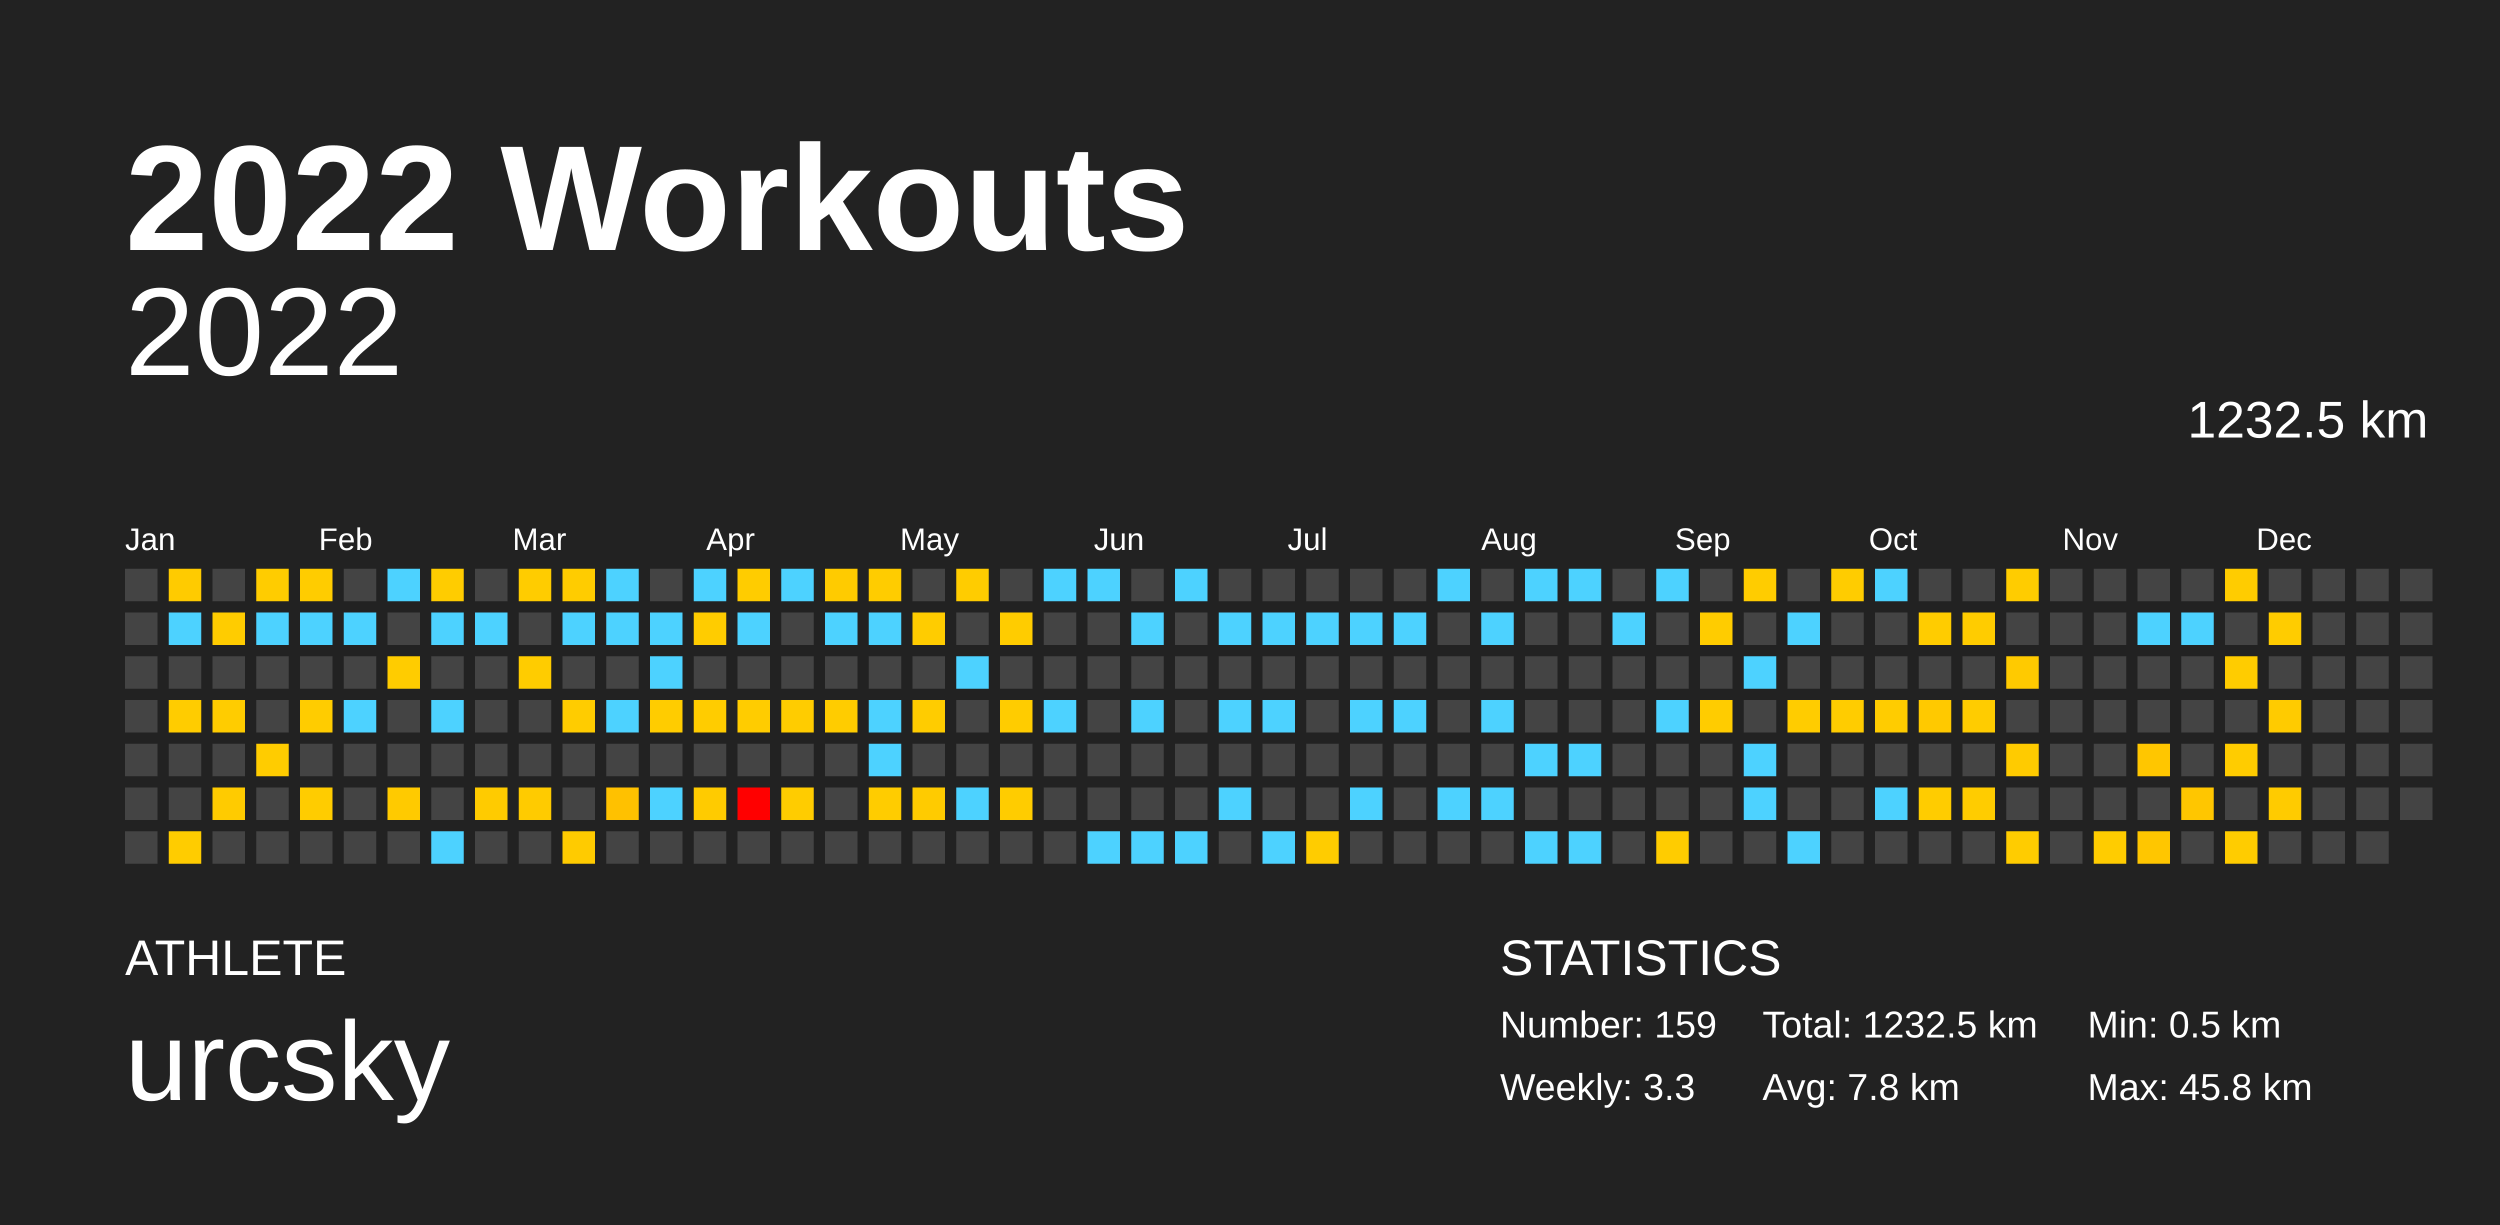
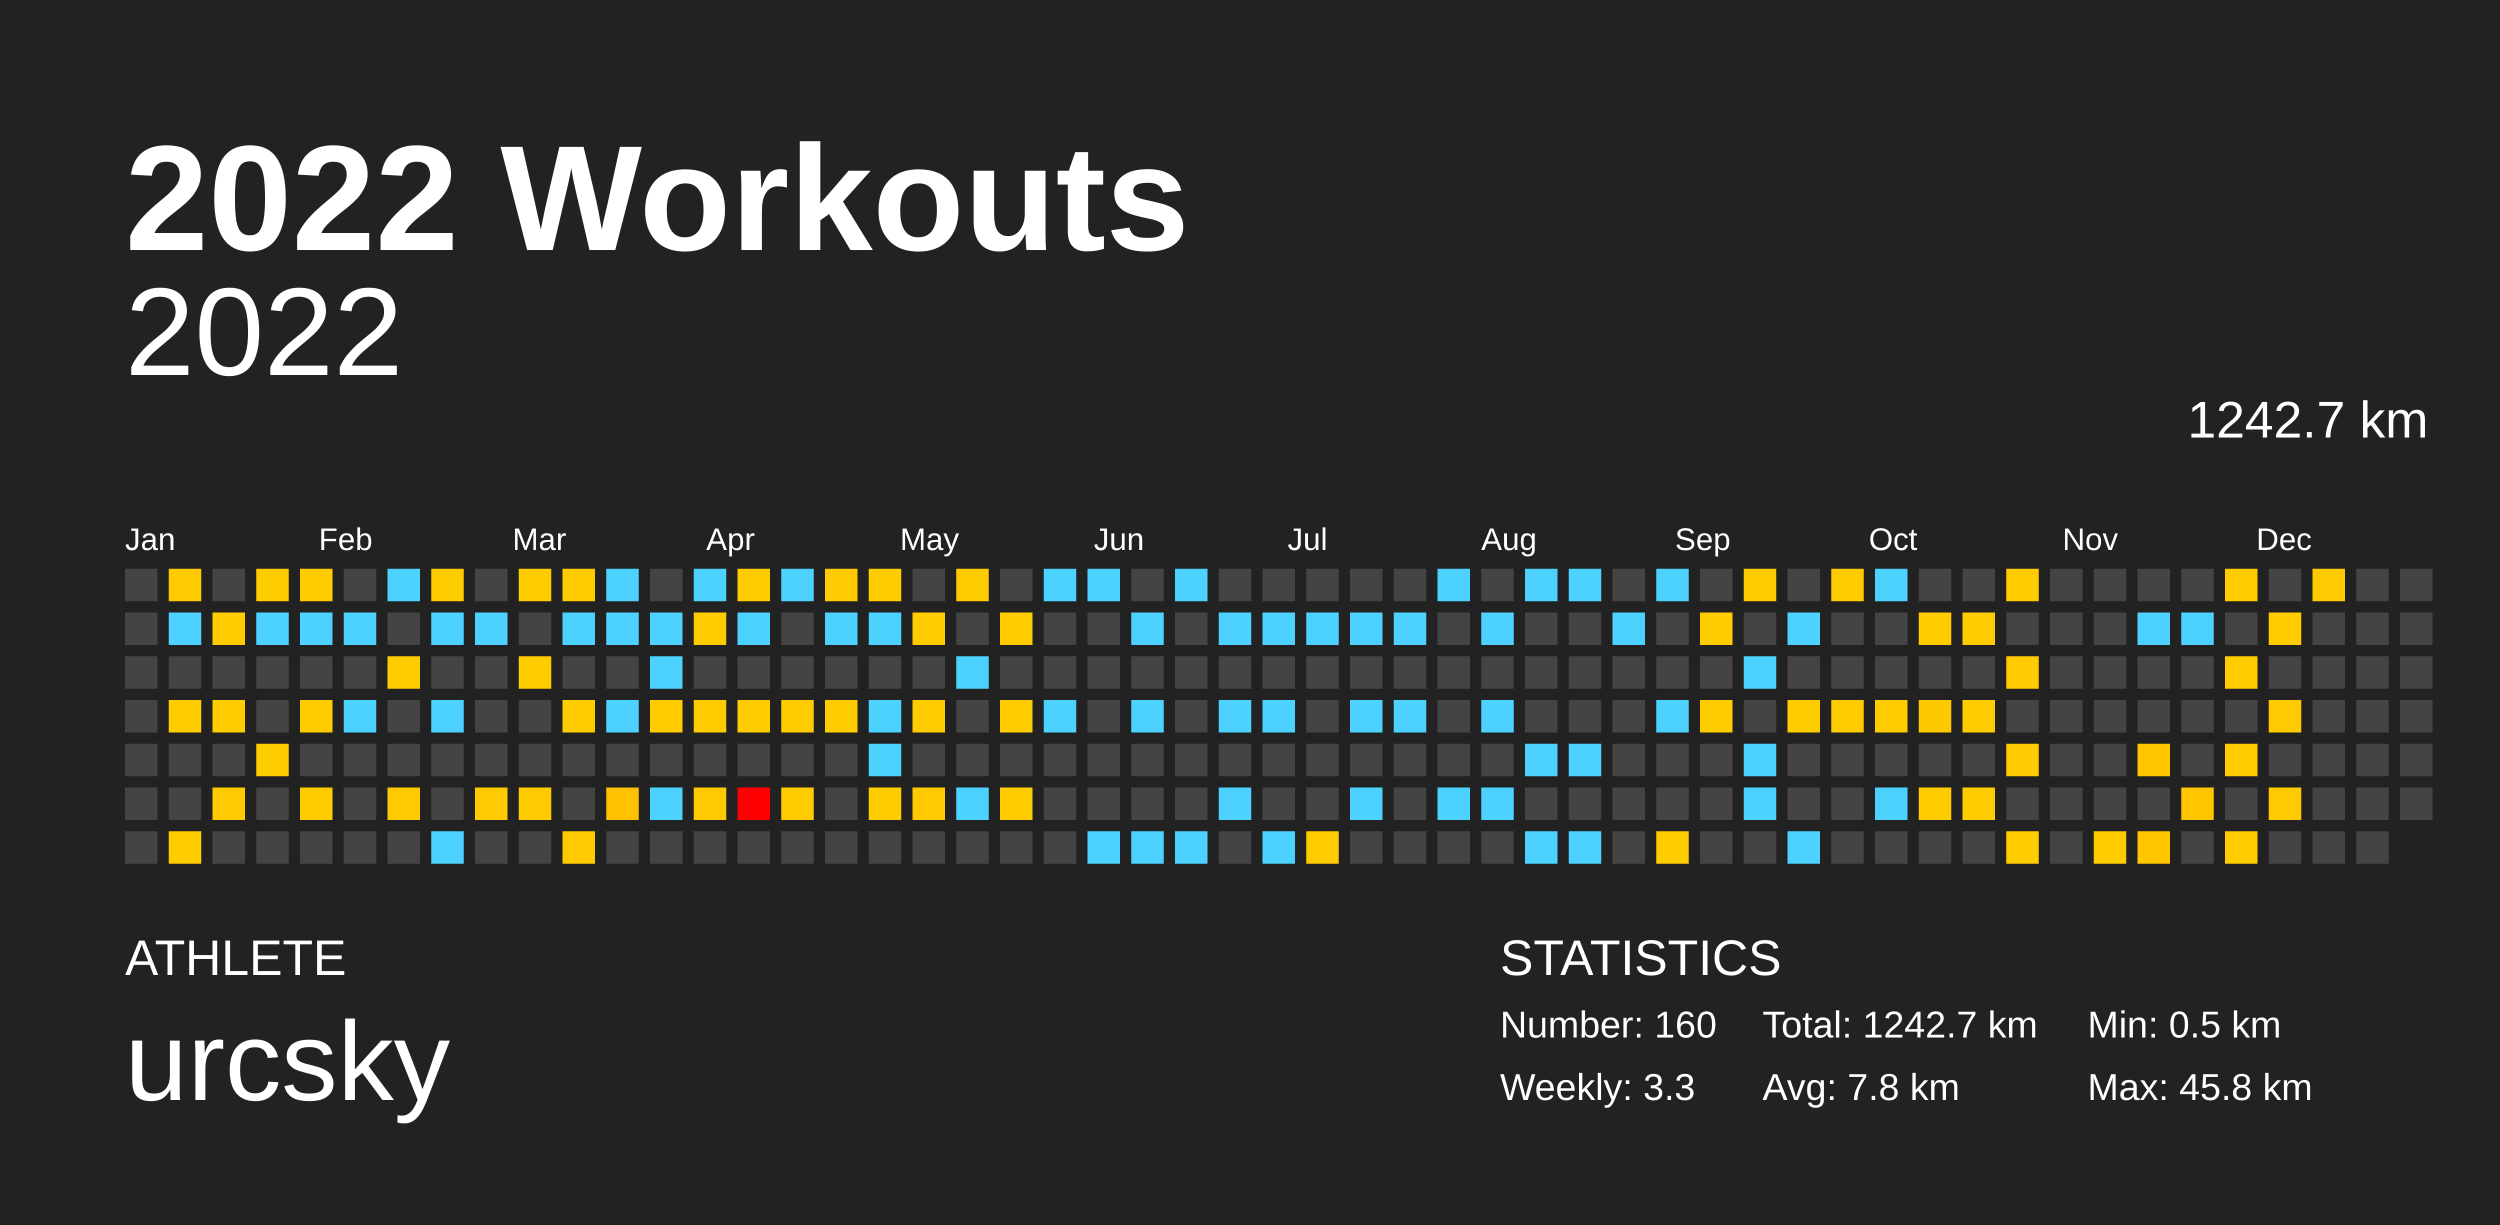
<svg xmlns="http://www.w3.org/2000/svg" baseProfile="full" height="98mm" version="1.1" viewBox="0,0,200,98" width="200mm">
  <defs />
  <rect fill="#222222" height="98" width="200" x="0" y="0" />
  <text fill="#FFFFFF" style="font-size:12px; font-family:Arial; font-weight:bold;" x="10" y="20">2022 Workouts</text>
  <text fill="#FFFFFF" style="font-size:4px; font-family:Arial" x="10" y="78">ATHLETE</text>
  <text fill="#FFFFFF" style="font-size:9px; font-family:Arial" x="10" y="88">urcsky</text>
  <text fill="#FFFFFF" style="font-size:4px; font-family:Arial" x="120" y="78">STATISTICS</text>
-   <text fill="#FFFFFF" style="font-size:3px; font-family:Arial" x="120" y="83">Number: 159</text>
+   <text fill="#FFFFFF" style="font-size:3px; font-family:Arial" x="120" y="83">Number: 160</text>
  <text fill="#FFFFFF" style="font-size:3px; font-family:Arial" x="120" y="88">Weekly: 3.3</text>
-   <text fill="#FFFFFF" style="font-size:3px; font-family:Arial" x="141" y="83">Total: 1232.5 km</text>
+   <text fill="#FFFFFF" style="font-size:3px; font-family:Arial" x="141" y="83">Total: 1242.7 km</text>
  <text fill="#FFFFFF" style="font-size:3px; font-family:Arial" x="141" y="88">Avg: 7.8 km</text>
  <text fill="#FFFFFF" style="font-size:3px; font-family:Arial" x="167" y="83">Min: 0.5 km</text>
  <text fill="#FFFFFF" style="font-size:3px; font-family:Arial" x="167" y="88">Max: 45.8 km</text>
  <text alignment-baseline="hanging" fill="#FFFFFF" style="font-size:10.0px; font-family:Arial;" x="10" y="30">2022</text>
-   <text alignment-baseline="hanging" fill="#FFFFFF" style="font-size:4.125px; font-family:Arial;" x="175" y="35">1232.5 km</text>
+   <text alignment-baseline="hanging" fill="#FFFFFF" style="font-size:4.125px; font-family:Arial;" x="175" y="35">1242.7 km</text>
  <text fill="#FFFFFF" style="font-size:2.5px; font-family:Arial" x="10.0" y="44">Jan</text>
  <text fill="#FFFFFF" style="font-size:2.5px; font-family:Arial" x="25.5" y="44">Feb</text>
  <text fill="#FFFFFF" style="font-size:2.5px; font-family:Arial" x="41.0" y="44">Mar</text>
  <text fill="#FFFFFF" style="font-size:2.5px; font-family:Arial" x="56.5" y="44">Apr</text>
  <text fill="#FFFFFF" style="font-size:2.5px; font-family:Arial" x="72.0" y="44">May</text>
  <text fill="#FFFFFF" style="font-size:2.5px; font-family:Arial" x="87.5" y="44">Jun</text>
  <text fill="#FFFFFF" style="font-size:2.5px; font-family:Arial" x="103.0" y="44">Jul</text>
  <text fill="#FFFFFF" style="font-size:2.5px; font-family:Arial" x="118.5" y="44">Aug</text>
  <text fill="#FFFFFF" style="font-size:2.5px; font-family:Arial" x="134.0" y="44">Sep</text>
  <text fill="#FFFFFF" style="font-size:2.5px; font-family:Arial" x="149.5" y="44">Oct</text>
  <text fill="#FFFFFF" style="font-size:2.5px; font-family:Arial" x="165.0" y="44">Nov</text>
  <text fill="#FFFFFF" style="font-size:2.5px; font-family:Arial" x="180.5" y="44">Dec</text>
  <rect fill="#444444" height="2.6" width="2.6" x="10.0" y="45.5" />
  <rect fill="#444444" height="2.6" width="2.6" x="10.0" y="49.0" />
  <rect fill="#444444" height="2.6" width="2.6" x="10.0" y="52.5" />
  <rect fill="#444444" height="2.6" width="2.6" x="10.0" y="56.0" />
  <rect fill="#444444" height="2.6" width="2.6" x="10.0" y="59.5" />
  <rect fill="#444444" height="2.6" width="2.6" x="10.0" y="63.0" />
  <rect fill="#444444" height="2.6" width="2.6" x="10.0" y="66.5" />
  <rect fill="#ffcb00" height="2.6" width="2.6" x="13.5" y="45.5" />
  <rect fill="#4dd2ff" height="2.6" width="2.6" x="13.5" y="49.0" />
  <rect fill="#444444" height="2.6" width="2.6" x="13.5" y="52.5" />
  <rect fill="#ffcc00" height="2.6" width="2.6" x="13.5" y="56.0" />
  <rect fill="#444444" height="2.6" width="2.6" x="13.5" y="59.5" />
  <rect fill="#444444" height="2.6" width="2.6" x="13.5" y="63.0" />
  <rect fill="#ffcc00" height="2.6" width="2.6" x="13.5" y="66.5" />
  <rect fill="#444444" height="2.6" width="2.6" x="17.0" y="45.5" />
  <rect fill="#ffcc00" height="2.6" width="2.6" x="17.0" y="49.0" />
  <rect fill="#444444" height="2.6" width="2.6" x="17.0" y="52.5" />
  <rect fill="#ffcc00" height="2.6" width="2.6" x="17.0" y="56.0" />
  <rect fill="#444444" height="2.6" width="2.6" x="17.0" y="59.5" />
  <rect fill="#ffcb00" height="2.6" width="2.6" x="17.0" y="63.0" />
  <rect fill="#444444" height="2.6" width="2.6" x="17.0" y="66.5" />
  <rect fill="#ffcc00" height="2.6" width="2.6" x="20.5" y="45.5" />
  <rect fill="#4dd2ff" height="2.6" width="2.6" x="20.5" y="49.0" />
  <rect fill="#444444" height="2.6" width="2.6" x="20.5" y="52.5" />
  <rect fill="#444444" height="2.6" width="2.6" x="20.5" y="56.0" />
  <rect fill="#ffcc00" height="2.6" width="2.6" x="20.5" y="59.5" />
  <rect fill="#444444" height="2.6" width="2.6" x="20.5" y="63.0" />
  <rect fill="#444444" height="2.6" width="2.6" x="20.5" y="66.5" />
  <rect fill="#ffcc00" height="2.6" width="2.6" x="24.0" y="45.5" />
  <rect fill="#4dd2ff" height="2.6" width="2.6" x="24.0" y="49.0" />
  <rect fill="#444444" height="2.6" width="2.6" x="24.0" y="52.5" />
  <rect fill="#ffcc00" height="2.6" width="2.6" x="24.0" y="56.0" />
  <rect fill="#444444" height="2.6" width="2.6" x="24.0" y="59.5" />
  <rect fill="#ffcc00" height="2.6" width="2.6" x="24.0" y="63.0" />
  <rect fill="#444444" height="2.6" width="2.6" x="24.0" y="66.5" />
  <rect fill="#444444" height="2.6" width="2.6" x="27.5" y="45.5" />
  <rect fill="#4dd2ff" height="2.6" width="2.6" x="27.5" y="49.0" />
  <rect fill="#444444" height="2.6" width="2.6" x="27.5" y="52.5" />
  <rect fill="#4dd2ff" height="2.6" width="2.6" x="27.5" y="56.0" />
  <rect fill="#444444" height="2.6" width="2.6" x="27.5" y="59.5" />
  <rect fill="#444444" height="2.6" width="2.6" x="27.5" y="63.0" />
  <rect fill="#444444" height="2.6" width="2.6" x="27.5" y="66.5" />
  <rect fill="#4dd2ff" height="2.6" width="2.6" x="31.0" y="45.5" />
  <rect fill="#444444" height="2.6" width="2.6" x="31.0" y="49.0" />
  <rect fill="#ffcc00" height="2.6" width="2.6" x="31.0" y="52.5" />
  <rect fill="#444444" height="2.6" width="2.6" x="31.0" y="56.0" />
  <rect fill="#444444" height="2.6" width="2.6" x="31.0" y="59.5" />
  <rect fill="#ffca00" height="2.6" width="2.6" x="31.0" y="63.0" />
  <rect fill="#444444" height="2.6" width="2.6" x="31.0" y="66.5" />
  <rect fill="#ffcc00" height="2.6" width="2.6" x="34.5" y="45.5" />
  <rect fill="#4dd2ff" height="2.6" width="2.6" x="34.5" y="49.0" />
  <rect fill="#444444" height="2.6" width="2.6" x="34.5" y="52.5" />
  <rect fill="#4dd2ff" height="2.6" width="2.6" x="34.5" y="56.0" />
  <rect fill="#444444" height="2.6" width="2.6" x="34.5" y="59.5" />
  <rect fill="#444444" height="2.6" width="2.6" x="34.5" y="63.0" />
  <rect fill="#4dd2ff" height="2.6" width="2.6" x="34.5" y="66.5" />
  <rect fill="#444444" height="2.6" width="2.6" x="38.0" y="45.5" />
  <rect fill="#4dd2ff" height="2.6" width="2.6" x="38.0" y="49.0" />
  <rect fill="#444444" height="2.6" width="2.6" x="38.0" y="52.5" />
  <rect fill="#444444" height="2.6" width="2.6" x="38.0" y="56.0" />
  <rect fill="#444444" height="2.6" width="2.6" x="38.0" y="59.5" />
  <rect fill="#ffcb00" height="2.6" width="2.6" x="38.0" y="63.0" />
  <rect fill="#444444" height="2.6" width="2.6" x="38.0" y="66.5" />
  <rect fill="#ffcc00" height="2.6" width="2.6" x="41.5" y="45.5" />
  <rect fill="#444444" height="2.6" width="2.6" x="41.5" y="49.0" />
  <rect fill="#ffcc00" height="2.6" width="2.6" x="41.5" y="52.5" />
  <rect fill="#444444" height="2.6" width="2.6" x="41.5" y="56.0" />
  <rect fill="#444444" height="2.6" width="2.6" x="41.5" y="59.5" />
  <rect fill="#ffcb00" height="2.6" width="2.6" x="41.5" y="63.0" />
  <rect fill="#444444" height="2.6" width="2.6" x="41.5" y="66.5" />
  <rect fill="#ffcc00" height="2.6" width="2.6" x="45.0" y="45.5" />
  <rect fill="#4dd2ff" height="2.6" width="2.6" x="45.0" y="49.0" />
  <rect fill="#444444" height="2.6" width="2.6" x="45.0" y="52.5" />
  <rect fill="#ffcc00" height="2.6" width="2.6" x="45.0" y="56.0" />
  <rect fill="#444444" height="2.6" width="2.6" x="45.0" y="59.5" />
  <rect fill="#444444" height="2.6" width="2.6" x="45.0" y="63.0" />
  <rect fill="#ffcb00" height="2.6" width="2.6" x="45.0" y="66.5" />
  <rect fill="#4dd2ff" height="2.6" width="2.6" x="48.5" y="45.5" />
  <rect fill="#4dd2ff" height="2.6" width="2.6" x="48.5" y="49.0" />
  <rect fill="#444444" height="2.6" width="2.6" x="48.5" y="52.5" />
  <rect fill="#4dd2ff" height="2.6" width="2.6" x="48.5" y="56.0" />
  <rect fill="#444444" height="2.6" width="2.6" x="48.5" y="59.5" />
  <rect fill="#ffc100" height="2.6" width="2.6" x="48.5" y="63.0" />
  <rect fill="#444444" height="2.6" width="2.6" x="48.5" y="66.5" />
  <rect fill="#444444" height="2.6" width="2.6" x="52.0" y="45.5" />
  <rect fill="#4dd2ff" height="2.6" width="2.6" x="52.0" y="49.0" />
  <rect fill="#4dd2ff" height="2.6" width="2.6" x="52.0" y="52.5" />
  <rect fill="#ffcc00" height="2.6" width="2.6" x="52.0" y="56.0" />
  <rect fill="#444444" height="2.6" width="2.6" x="52.0" y="59.5" />
  <rect fill="#4dd2ff" height="2.6" width="2.6" x="52.0" y="63.0" />
  <rect fill="#444444" height="2.6" width="2.6" x="52.0" y="66.5" />
  <rect fill="#4dd2ff" height="2.6" width="2.6" x="55.5" y="45.5" />
  <rect fill="#ffcc00" height="2.6" width="2.6" x="55.5" y="49.0" />
  <rect fill="#444444" height="2.6" width="2.6" x="55.5" y="52.5" />
  <rect fill="#ffcc00" height="2.6" width="2.6" x="55.5" y="56.0" />
  <rect fill="#444444" height="2.6" width="2.6" x="55.5" y="59.5" />
  <rect fill="#ffcb00" height="2.6" width="2.6" x="55.5" y="63.0" />
  <rect fill="#444444" height="2.6" width="2.6" x="55.5" y="66.5" />
  <rect fill="#ffcc00" height="2.6" width="2.6" x="59.0" y="45.5" />
  <rect fill="#4dd2ff" height="2.6" width="2.6" x="59.0" y="49.0" />
  <rect fill="#444444" height="2.6" width="2.6" x="59.0" y="52.5" />
  <rect fill="#ffcc00" height="2.6" width="2.6" x="59.0" y="56.0" />
  <rect fill="#444444" height="2.6" width="2.6" x="59.0" y="59.5" />
  <rect fill="red" height="2.6" width="2.6" x="59.0" y="63.0" />
  <rect fill="#444444" height="2.6" width="2.6" x="59.0" y="66.5" />
  <rect fill="#4dd2ff" height="2.6" width="2.6" x="62.5" y="45.5" />
  <rect fill="#444444" height="2.6" width="2.6" x="62.5" y="49.0" />
  <rect fill="#444444" height="2.6" width="2.6" x="62.5" y="52.5" />
  <rect fill="#ffcc00" height="2.6" width="2.6" x="62.5" y="56.0" />
  <rect fill="#444444" height="2.6" width="2.6" x="62.5" y="59.5" />
  <rect fill="#ffcc00" height="2.6" width="2.6" x="62.5" y="63.0" />
  <rect fill="#444444" height="2.6" width="2.6" x="62.5" y="66.5" />
  <rect fill="#ffcb00" height="2.6" width="2.6" x="66.0" y="45.5" />
  <rect fill="#4dd2ff" height="2.6" width="2.6" x="66.0" y="49.0" />
  <rect fill="#444444" height="2.6" width="2.6" x="66.0" y="52.5" />
  <rect fill="#ffcc00" height="2.6" width="2.6" x="66.0" y="56.0" />
  <rect fill="#444444" height="2.6" width="2.6" x="66.0" y="59.5" />
  <rect fill="#444444" height="2.6" width="2.6" x="66.0" y="63.0" />
  <rect fill="#444444" height="2.6" width="2.6" x="66.0" y="66.5" />
  <rect fill="#ffcc00" height="2.6" width="2.6" x="69.5" y="45.5" />
  <rect fill="#4dd2ff" height="2.6" width="2.6" x="69.5" y="49.0" />
  <rect fill="#444444" height="2.6" width="2.6" x="69.5" y="52.5" />
  <rect fill="#4dd2ff" height="2.6" width="2.6" x="69.5" y="56.0" />
  <rect fill="#4dd2ff" height="2.6" width="2.6" x="69.5" y="59.5" />
  <rect fill="#ffcc00" height="2.6" width="2.6" x="69.5" y="63.0" />
  <rect fill="#444444" height="2.6" width="2.6" x="69.5" y="66.5" />
  <rect fill="#444444" height="2.6" width="2.6" x="73.0" y="45.5" />
  <rect fill="#ffcc00" height="2.6" width="2.6" x="73.0" y="49.0" />
  <rect fill="#444444" height="2.6" width="2.6" x="73.0" y="52.5" />
  <rect fill="#ffcc00" height="2.6" width="2.6" x="73.0" y="56.0" />
  <rect fill="#444444" height="2.6" width="2.6" x="73.0" y="59.5" />
  <rect fill="#ffcb00" height="2.6" width="2.6" x="73.0" y="63.0" />
  <rect fill="#444444" height="2.6" width="2.6" x="73.0" y="66.5" />
  <rect fill="#ffcc00" height="2.6" width="2.6" x="76.5" y="45.5" />
  <rect fill="#444444" height="2.6" width="2.6" x="76.5" y="49.0" />
  <rect fill="#4dd2ff" height="2.6" width="2.6" x="76.5" y="52.5" />
  <rect fill="#444444" height="2.6" width="2.6" x="76.5" y="56.0" />
  <rect fill="#444444" height="2.6" width="2.6" x="76.5" y="59.5" />
  <rect fill="#4dd2ff" height="2.6" width="2.6" x="76.5" y="63.0" />
  <rect fill="#444444" height="2.6" width="2.6" x="76.5" y="66.5" />
  <rect fill="#444444" height="2.6" width="2.6" x="80.0" y="45.5" />
  <rect fill="#ffcc00" height="2.6" width="2.6" x="80.0" y="49.0" />
  <rect fill="#444444" height="2.6" width="2.6" x="80.0" y="52.5" />
  <rect fill="#ffcc00" height="2.6" width="2.6" x="80.0" y="56.0" />
  <rect fill="#444444" height="2.6" width="2.6" x="80.0" y="59.5" />
  <rect fill="#ffcc00" height="2.6" width="2.6" x="80.0" y="63.0" />
  <rect fill="#444444" height="2.6" width="2.6" x="80.0" y="66.5" />
  <rect fill="#4dd2ff" height="2.6" width="2.6" x="83.5" y="45.5" />
  <rect fill="#444444" height="2.6" width="2.6" x="83.5" y="49.0" />
  <rect fill="#444444" height="2.6" width="2.6" x="83.5" y="52.5" />
  <rect fill="#4dd2ff" height="2.6" width="2.6" x="83.5" y="56.0" />
  <rect fill="#444444" height="2.6" width="2.6" x="83.5" y="59.5" />
  <rect fill="#444444" height="2.6" width="2.6" x="83.5" y="63.0" />
  <rect fill="#444444" height="2.6" width="2.6" x="83.5" y="66.5" />
  <rect fill="#4dd2ff" height="2.6" width="2.6" x="87.0" y="45.5" />
  <rect fill="#444444" height="2.6" width="2.6" x="87.0" y="49.0" />
  <rect fill="#444444" height="2.6" width="2.6" x="87.0" y="52.5" />
  <rect fill="#444444" height="2.6" width="2.6" x="87.0" y="56.0" />
  <rect fill="#444444" height="2.6" width="2.6" x="87.0" y="59.5" />
  <rect fill="#444444" height="2.6" width="2.6" x="87.0" y="63.0" />
  <rect fill="#4dd2ff" height="2.6" width="2.6" x="87.0" y="66.5" />
  <rect fill="#444444" height="2.6" width="2.6" x="90.5" y="45.5" />
  <rect fill="#4dd2ff" height="2.6" width="2.6" x="90.5" y="49.0" />
  <rect fill="#444444" height="2.6" width="2.6" x="90.5" y="52.5" />
  <rect fill="#4dd2ff" height="2.6" width="2.6" x="90.5" y="56.0" />
  <rect fill="#444444" height="2.6" width="2.6" x="90.5" y="59.5" />
  <rect fill="#444444" height="2.6" width="2.6" x="90.5" y="63.0" />
  <rect fill="#4dd2ff" height="2.6" width="2.6" x="90.5" y="66.5" />
  <rect fill="#4dd2ff" height="2.6" width="2.6" x="94.0" y="45.5" />
  <rect fill="#444444" height="2.6" width="2.6" x="94.0" y="49.0" />
  <rect fill="#444444" height="2.6" width="2.6" x="94.0" y="52.5" />
  <rect fill="#444444" height="2.6" width="2.6" x="94.0" y="56.0" />
  <rect fill="#444444" height="2.6" width="2.6" x="94.0" y="59.5" />
  <rect fill="#444444" height="2.6" width="2.6" x="94.0" y="63.0" />
  <rect fill="#4dd2ff" height="2.6" width="2.6" x="94.0" y="66.5" />
  <rect fill="#444444" height="2.6" width="2.6" x="97.5" y="45.5" />
  <rect fill="#4dd2ff" height="2.6" width="2.6" x="97.5" y="49.0" />
  <rect fill="#444444" height="2.6" width="2.6" x="97.5" y="52.5" />
  <rect fill="#4dd2ff" height="2.6" width="2.6" x="97.5" y="56.0" />
  <rect fill="#444444" height="2.6" width="2.6" x="97.5" y="59.5" />
  <rect fill="#4dd2ff" height="2.6" width="2.6" x="97.5" y="63.0" />
  <rect fill="#444444" height="2.6" width="2.6" x="97.5" y="66.5" />
  <rect fill="#444444" height="2.6" width="2.6" x="101.0" y="45.5" />
  <rect fill="#4dd2ff" height="2.6" width="2.6" x="101.0" y="49.0" />
  <rect fill="#444444" height="2.6" width="2.6" x="101.0" y="52.5" />
  <rect fill="#4dd2ff" height="2.6" width="2.6" x="101.0" y="56.0" />
  <rect fill="#444444" height="2.6" width="2.6" x="101.0" y="59.5" />
  <rect fill="#444444" height="2.6" width="2.6" x="101.0" y="63.0" />
  <rect fill="#4dd2ff" height="2.6" width="2.6" x="101.0" y="66.5" />
  <rect fill="#444444" height="2.6" width="2.6" x="104.5" y="45.5" />
  <rect fill="#4dd2ff" height="2.6" width="2.6" x="104.5" y="49.0" />
  <rect fill="#444444" height="2.6" width="2.6" x="104.5" y="52.5" />
  <rect fill="#444444" height="2.6" width="2.6" x="104.5" y="56.0" />
  <rect fill="#444444" height="2.6" width="2.6" x="104.5" y="59.5" />
  <rect fill="#444444" height="2.6" width="2.6" x="104.5" y="63.0" />
  <rect fill="#ffcc00" height="2.6" width="2.6" x="104.5" y="66.5" />
  <rect fill="#444444" height="2.6" width="2.6" x="108.0" y="45.5" />
  <rect fill="#4dd2ff" height="2.6" width="2.6" x="108.0" y="49.0" />
  <rect fill="#444444" height="2.6" width="2.6" x="108.0" y="52.5" />
  <rect fill="#4dd2ff" height="2.6" width="2.6" x="108.0" y="56.0" />
  <rect fill="#444444" height="2.6" width="2.6" x="108.0" y="59.5" />
  <rect fill="#4dd2ff" height="2.6" width="2.6" x="108.0" y="63.0" />
  <rect fill="#444444" height="2.6" width="2.6" x="108.0" y="66.5" />
  <rect fill="#444444" height="2.6" width="2.6" x="111.5" y="45.5" />
  <rect fill="#4dd2ff" height="2.6" width="2.6" x="111.5" y="49.0" />
  <rect fill="#444444" height="2.6" width="2.6" x="111.5" y="52.5" />
  <rect fill="#4dd2ff" height="2.6" width="2.6" x="111.5" y="56.0" />
  <rect fill="#444444" height="2.6" width="2.6" x="111.5" y="59.5" />
  <rect fill="#444444" height="2.6" width="2.6" x="111.5" y="63.0" />
  <rect fill="#444444" height="2.6" width="2.6" x="111.5" y="66.5" />
  <rect fill="#4dd2ff" height="2.6" width="2.6" x="115.0" y="45.5" />
  <rect fill="#444444" height="2.6" width="2.6" x="115.0" y="49.0" />
  <rect fill="#444444" height="2.6" width="2.6" x="115.0" y="52.5" />
  <rect fill="#444444" height="2.6" width="2.6" x="115.0" y="56.0" />
  <rect fill="#444444" height="2.6" width="2.6" x="115.0" y="59.5" />
  <rect fill="#4dd2ff" height="2.6" width="2.6" x="115.0" y="63.0" />
  <rect fill="#444444" height="2.6" width="2.6" x="115.0" y="66.5" />
  <rect fill="#444444" height="2.6" width="2.6" x="118.5" y="45.5" />
  <rect fill="#4dd2ff" height="2.6" width="2.6" x="118.5" y="49.0" />
  <rect fill="#444444" height="2.6" width="2.6" x="118.5" y="52.5" />
  <rect fill="#4dd2ff" height="2.6" width="2.6" x="118.5" y="56.0" />
  <rect fill="#444444" height="2.6" width="2.6" x="118.5" y="59.5" />
  <rect fill="#4dd2ff" height="2.6" width="2.6" x="118.5" y="63.0" />
  <rect fill="#444444" height="2.6" width="2.6" x="118.5" y="66.5" />
  <rect fill="#4dd2ff" height="2.6" width="2.6" x="122.0" y="45.5" />
  <rect fill="#444444" height="2.6" width="2.6" x="122.0" y="49.0" />
  <rect fill="#444444" height="2.6" width="2.6" x="122.0" y="52.5" />
  <rect fill="#444444" height="2.6" width="2.6" x="122.0" y="56.0" />
  <rect fill="#4dd2ff" height="2.6" width="2.6" x="122.0" y="59.5" />
  <rect fill="#444444" height="2.6" width="2.6" x="122.0" y="63.0" />
  <rect fill="#4dd2ff" height="2.6" width="2.6" x="122.0" y="66.5" />
  <rect fill="#4dd2ff" height="2.6" width="2.6" x="125.5" y="45.5" />
  <rect fill="#444444" height="2.6" width="2.6" x="125.5" y="49.0" />
  <rect fill="#444444" height="2.6" width="2.6" x="125.5" y="52.5" />
  <rect fill="#444444" height="2.6" width="2.6" x="125.5" y="56.0" />
  <rect fill="#4dd2ff" height="2.6" width="2.6" x="125.5" y="59.5" />
  <rect fill="#444444" height="2.6" width="2.6" x="125.5" y="63.0" />
  <rect fill="#4dd2ff" height="2.6" width="2.6" x="125.5" y="66.5" />
  <rect fill="#444444" height="2.6" width="2.6" x="129.0" y="45.5" />
  <rect fill="#4dd2ff" height="2.6" width="2.6" x="129.0" y="49.0" />
  <rect fill="#444444" height="2.6" width="2.6" x="129.0" y="52.5" />
  <rect fill="#444444" height="2.6" width="2.6" x="129.0" y="56.0" />
  <rect fill="#444444" height="2.6" width="2.6" x="129.0" y="59.5" />
  <rect fill="#444444" height="2.6" width="2.6" x="129.0" y="63.0" />
  <rect fill="#444444" height="2.6" width="2.6" x="129.0" y="66.5" />
  <rect fill="#4dd2ff" height="2.6" width="2.6" x="132.5" y="45.5" />
  <rect fill="#444444" height="2.6" width="2.6" x="132.5" y="49.0" />
  <rect fill="#444444" height="2.6" width="2.6" x="132.5" y="52.5" />
  <rect fill="#4dd2ff" height="2.6" width="2.6" x="132.5" y="56.0" />
  <rect fill="#444444" height="2.6" width="2.6" x="132.5" y="59.5" />
  <rect fill="#444444" height="2.6" width="2.6" x="132.5" y="63.0" />
  <rect fill="#ffcc00" height="2.6" width="2.6" x="132.5" y="66.5" />
  <rect fill="#444444" height="2.6" width="2.6" x="136.0" y="45.5" />
  <rect fill="#ffcc00" height="2.6" width="2.6" x="136.0" y="49.0" />
  <rect fill="#444444" height="2.6" width="2.6" x="136.0" y="52.5" />
  <rect fill="#ffcc00" height="2.6" width="2.6" x="136.0" y="56.0" />
  <rect fill="#444444" height="2.6" width="2.6" x="136.0" y="59.5" />
  <rect fill="#444444" height="2.6" width="2.6" x="136.0" y="63.0" />
  <rect fill="#444444" height="2.6" width="2.6" x="136.0" y="66.5" />
  <rect fill="#ffcc00" height="2.6" width="2.6" x="139.5" y="45.5" />
  <rect fill="#444444" height="2.6" width="2.6" x="139.5" y="49.0" />
  <rect fill="#4dd2ff" height="2.6" width="2.6" x="139.5" y="52.5" />
  <rect fill="#444444" height="2.6" width="2.6" x="139.5" y="56.0" />
  <rect fill="#4dd2ff" height="2.6" width="2.6" x="139.5" y="59.5" />
  <rect fill="#4dd2ff" height="2.6" width="2.6" x="139.5" y="63.0" />
  <rect fill="#444444" height="2.6" width="2.6" x="139.5" y="66.5" />
  <rect fill="#444444" height="2.6" width="2.6" x="143.0" y="45.5" />
  <rect fill="#4dd2ff" height="2.6" width="2.6" x="143.0" y="49.0" />
  <rect fill="#444444" height="2.6" width="2.6" x="143.0" y="52.5" />
  <rect fill="#ffcc00" height="2.6" width="2.6" x="143.0" y="56.0" />
  <rect fill="#444444" height="2.6" width="2.6" x="143.0" y="59.5" />
  <rect fill="#444444" height="2.6" width="2.6" x="143.0" y="63.0" />
  <rect fill="#4dd2ff" height="2.6" width="2.6" x="143.0" y="66.5" />
  <rect fill="#ffcc00" height="2.6" width="2.6" x="146.5" y="45.5" />
  <rect fill="#444444" height="2.6" width="2.6" x="146.5" y="49.0" />
  <rect fill="#444444" height="2.6" width="2.6" x="146.5" y="52.5" />
  <rect fill="#ffcc00" height="2.6" width="2.6" x="146.5" y="56.0" />
  <rect fill="#444444" height="2.6" width="2.6" x="146.5" y="59.5" />
  <rect fill="#444444" height="2.6" width="2.6" x="146.5" y="63.0" />
  <rect fill="#444444" height="2.6" width="2.6" x="146.5" y="66.5" />
  <rect fill="#4dd2ff" height="2.6" width="2.6" x="150.0" y="45.5" />
  <rect fill="#444444" height="2.6" width="2.6" x="150.0" y="49.0" />
  <rect fill="#444444" height="2.6" width="2.6" x="150.0" y="52.5" />
  <rect fill="#ffcc00" height="2.6" width="2.6" x="150.0" y="56.0" />
  <rect fill="#444444" height="2.6" width="2.6" x="150.0" y="59.5" />
  <rect fill="#4dd2ff" height="2.6" width="2.6" x="150.0" y="63.0" />
  <rect fill="#444444" height="2.6" width="2.6" x="150.0" y="66.5" />
  <rect fill="#444444" height="2.6" width="2.6" x="153.5" y="45.5" />
  <rect fill="#ffcc00" height="2.6" width="2.6" x="153.5" y="49.0" />
  <rect fill="#444444" height="2.6" width="2.6" x="153.5" y="52.5" />
  <rect fill="#ffc900" height="2.6" width="2.6" x="153.5" y="56.0" />
  <rect fill="#444444" height="2.6" width="2.6" x="153.5" y="59.5" />
  <rect fill="#ffcc00" height="2.6" width="2.6" x="153.5" y="63.0" />
  <rect fill="#444444" height="2.6" width="2.6" x="153.5" y="66.5" />
  <rect fill="#444444" height="2.6" width="2.6" x="157.0" y="45.5" />
  <rect fill="#ffcc00" height="2.6" width="2.6" x="157.0" y="49.0" />
  <rect fill="#444444" height="2.6" width="2.6" x="157.0" y="52.5" />
  <rect fill="#ffcc00" height="2.6" width="2.6" x="157.0" y="56.0" />
  <rect fill="#444444" height="2.6" width="2.6" x="157.0" y="59.5" />
  <rect fill="#ffcc00" height="2.6" width="2.6" x="157.0" y="63.0" />
  <rect fill="#444444" height="2.6" width="2.6" x="157.0" y="66.5" />
  <rect fill="#ffcc00" height="2.6" width="2.6" x="160.5" y="45.5" />
  <rect fill="#444444" height="2.6" width="2.6" x="160.5" y="49.0" />
  <rect fill="#ffca00" height="2.6" width="2.6" x="160.5" y="52.5" />
  <rect fill="#444444" height="2.6" width="2.6" x="160.5" y="56.0" />
  <rect fill="#ffcb00" height="2.6" width="2.6" x="160.5" y="59.5" />
  <rect fill="#444444" height="2.6" width="2.6" x="160.5" y="63.0" />
  <rect fill="#ffcc00" height="2.6" width="2.6" x="160.5" y="66.5" />
  <rect fill="#444444" height="2.6" width="2.6" x="164.0" y="45.5" />
  <rect fill="#444444" height="2.6" width="2.6" x="164.0" y="49.0" />
  <rect fill="#444444" height="2.6" width="2.6" x="164.0" y="52.5" />
  <rect fill="#444444" height="2.6" width="2.6" x="164.0" y="56.0" />
  <rect fill="#444444" height="2.6" width="2.6" x="164.0" y="59.5" />
  <rect fill="#444444" height="2.6" width="2.6" x="164.0" y="63.0" />
  <rect fill="#444444" height="2.6" width="2.6" x="164.0" y="66.5" />
  <rect fill="#444444" height="2.6" width="2.6" x="167.5" y="45.5" />
  <rect fill="#444444" height="2.6" width="2.6" x="167.5" y="49.0" />
  <rect fill="#444444" height="2.6" width="2.6" x="167.5" y="52.5" />
  <rect fill="#444444" height="2.6" width="2.6" x="167.5" y="56.0" />
  <rect fill="#444444" height="2.6" width="2.6" x="167.5" y="59.5" />
  <rect fill="#444444" height="2.6" width="2.6" x="167.5" y="63.0" />
  <rect fill="#ffcc00" height="2.6" width="2.6" x="167.5" y="66.5" />
  <rect fill="#444444" height="2.6" width="2.6" x="171.0" y="45.5" />
  <rect fill="#4dd2ff" height="2.6" width="2.6" x="171.0" y="49.0" />
  <rect fill="#444444" height="2.6" width="2.6" x="171.0" y="52.5" />
  <rect fill="#444444" height="2.6" width="2.6" x="171.0" y="56.0" />
  <rect fill="#ffc600" height="2.6" width="2.6" x="171.0" y="59.5" />
  <rect fill="#444444" height="2.6" width="2.6" x="171.0" y="63.0" />
  <rect fill="#ffc600" height="2.6" width="2.6" x="171.0" y="66.5" />
  <rect fill="#444444" height="2.6" width="2.6" x="174.5" y="45.5" />
  <rect fill="#4dd2ff" height="2.6" width="2.6" x="174.5" y="49.0" />
  <rect fill="#444444" height="2.6" width="2.6" x="174.5" y="52.5" />
  <rect fill="#444444" height="2.6" width="2.6" x="174.5" y="56.0" />
  <rect fill="#444444" height="2.6" width="2.6" x="174.5" y="59.5" />
  <rect fill="#ffc600" height="2.6" width="2.6" x="174.5" y="63.0" />
  <rect fill="#444444" height="2.6" width="2.6" x="174.5" y="66.5" />
  <rect fill="#ffcc00" height="2.6" width="2.6" x="178.0" y="45.5" />
  <rect fill="#444444" height="2.6" width="2.6" x="178.0" y="49.0" />
  <rect fill="#ffcc00" height="2.6" width="2.6" x="178.0" y="52.5" />
  <rect fill="#444444" height="2.6" width="2.6" x="178.0" y="56.0" />
  <rect fill="#ffcc00" height="2.6" width="2.6" x="178.0" y="59.5" />
  <rect fill="#444444" height="2.6" width="2.6" x="178.0" y="63.0" />
  <rect fill="#ffcc00" height="2.6" width="2.6" x="178.0" y="66.5" />
  <rect fill="#444444" height="2.6" width="2.6" x="181.5" y="45.5" />
  <rect fill="#ffcc00" height="2.6" width="2.6" x="181.5" y="49.0" />
  <rect fill="#444444" height="2.6" width="2.6" x="181.5" y="52.5" />
  <rect fill="#ffcb00" height="2.6" width="2.6" x="181.5" y="56.0" />
  <rect fill="#444444" height="2.6" width="2.6" x="181.5" y="59.5" />
  <rect fill="#ffcb00" height="2.6" width="2.6" x="181.5" y="63.0" />
  <rect fill="#444444" height="2.6" width="2.6" x="181.5" y="66.5" />
-   <rect fill="#444444" height="2.6" width="2.6" x="185.0" y="45.5" />
+   <rect fill="#ffcb00" height="2.6" width="2.6" x="185.0" y="45.5" />
  <rect fill="#444444" height="2.6" width="2.6" x="185.0" y="49.0" />
  <rect fill="#444444" height="2.6" width="2.6" x="185.0" y="52.5" />
  <rect fill="#444444" height="2.6" width="2.6" x="185.0" y="56.0" />
  <rect fill="#444444" height="2.6" width="2.6" x="185.0" y="59.5" />
  <rect fill="#444444" height="2.6" width="2.6" x="185.0" y="63.0" />
  <rect fill="#444444" height="2.6" width="2.6" x="185.0" y="66.5" />
  <rect fill="#444444" height="2.6" width="2.6" x="188.5" y="45.5" />
  <rect fill="#444444" height="2.6" width="2.6" x="188.5" y="49.0" />
  <rect fill="#444444" height="2.6" width="2.6" x="188.5" y="52.5" />
  <rect fill="#444444" height="2.6" width="2.6" x="188.5" y="56.0" />
  <rect fill="#444444" height="2.6" width="2.6" x="188.5" y="59.5" />
  <rect fill="#444444" height="2.6" width="2.6" x="188.5" y="63.0" />
  <rect fill="#444444" height="2.6" width="2.6" x="188.5" y="66.5" />
  <rect fill="#444444" height="2.6" width="2.6" x="192.0" y="45.5" />
  <rect fill="#444444" height="2.6" width="2.6" x="192.0" y="49.0" />
  <rect fill="#444444" height="2.6" width="2.6" x="192.0" y="52.5" />
  <rect fill="#444444" height="2.6" width="2.6" x="192.0" y="56.0" />
  <rect fill="#444444" height="2.6" width="2.6" x="192.0" y="59.5" />
  <rect fill="#444444" height="2.6" width="2.6" x="192.0" y="63.0" />
</svg>
